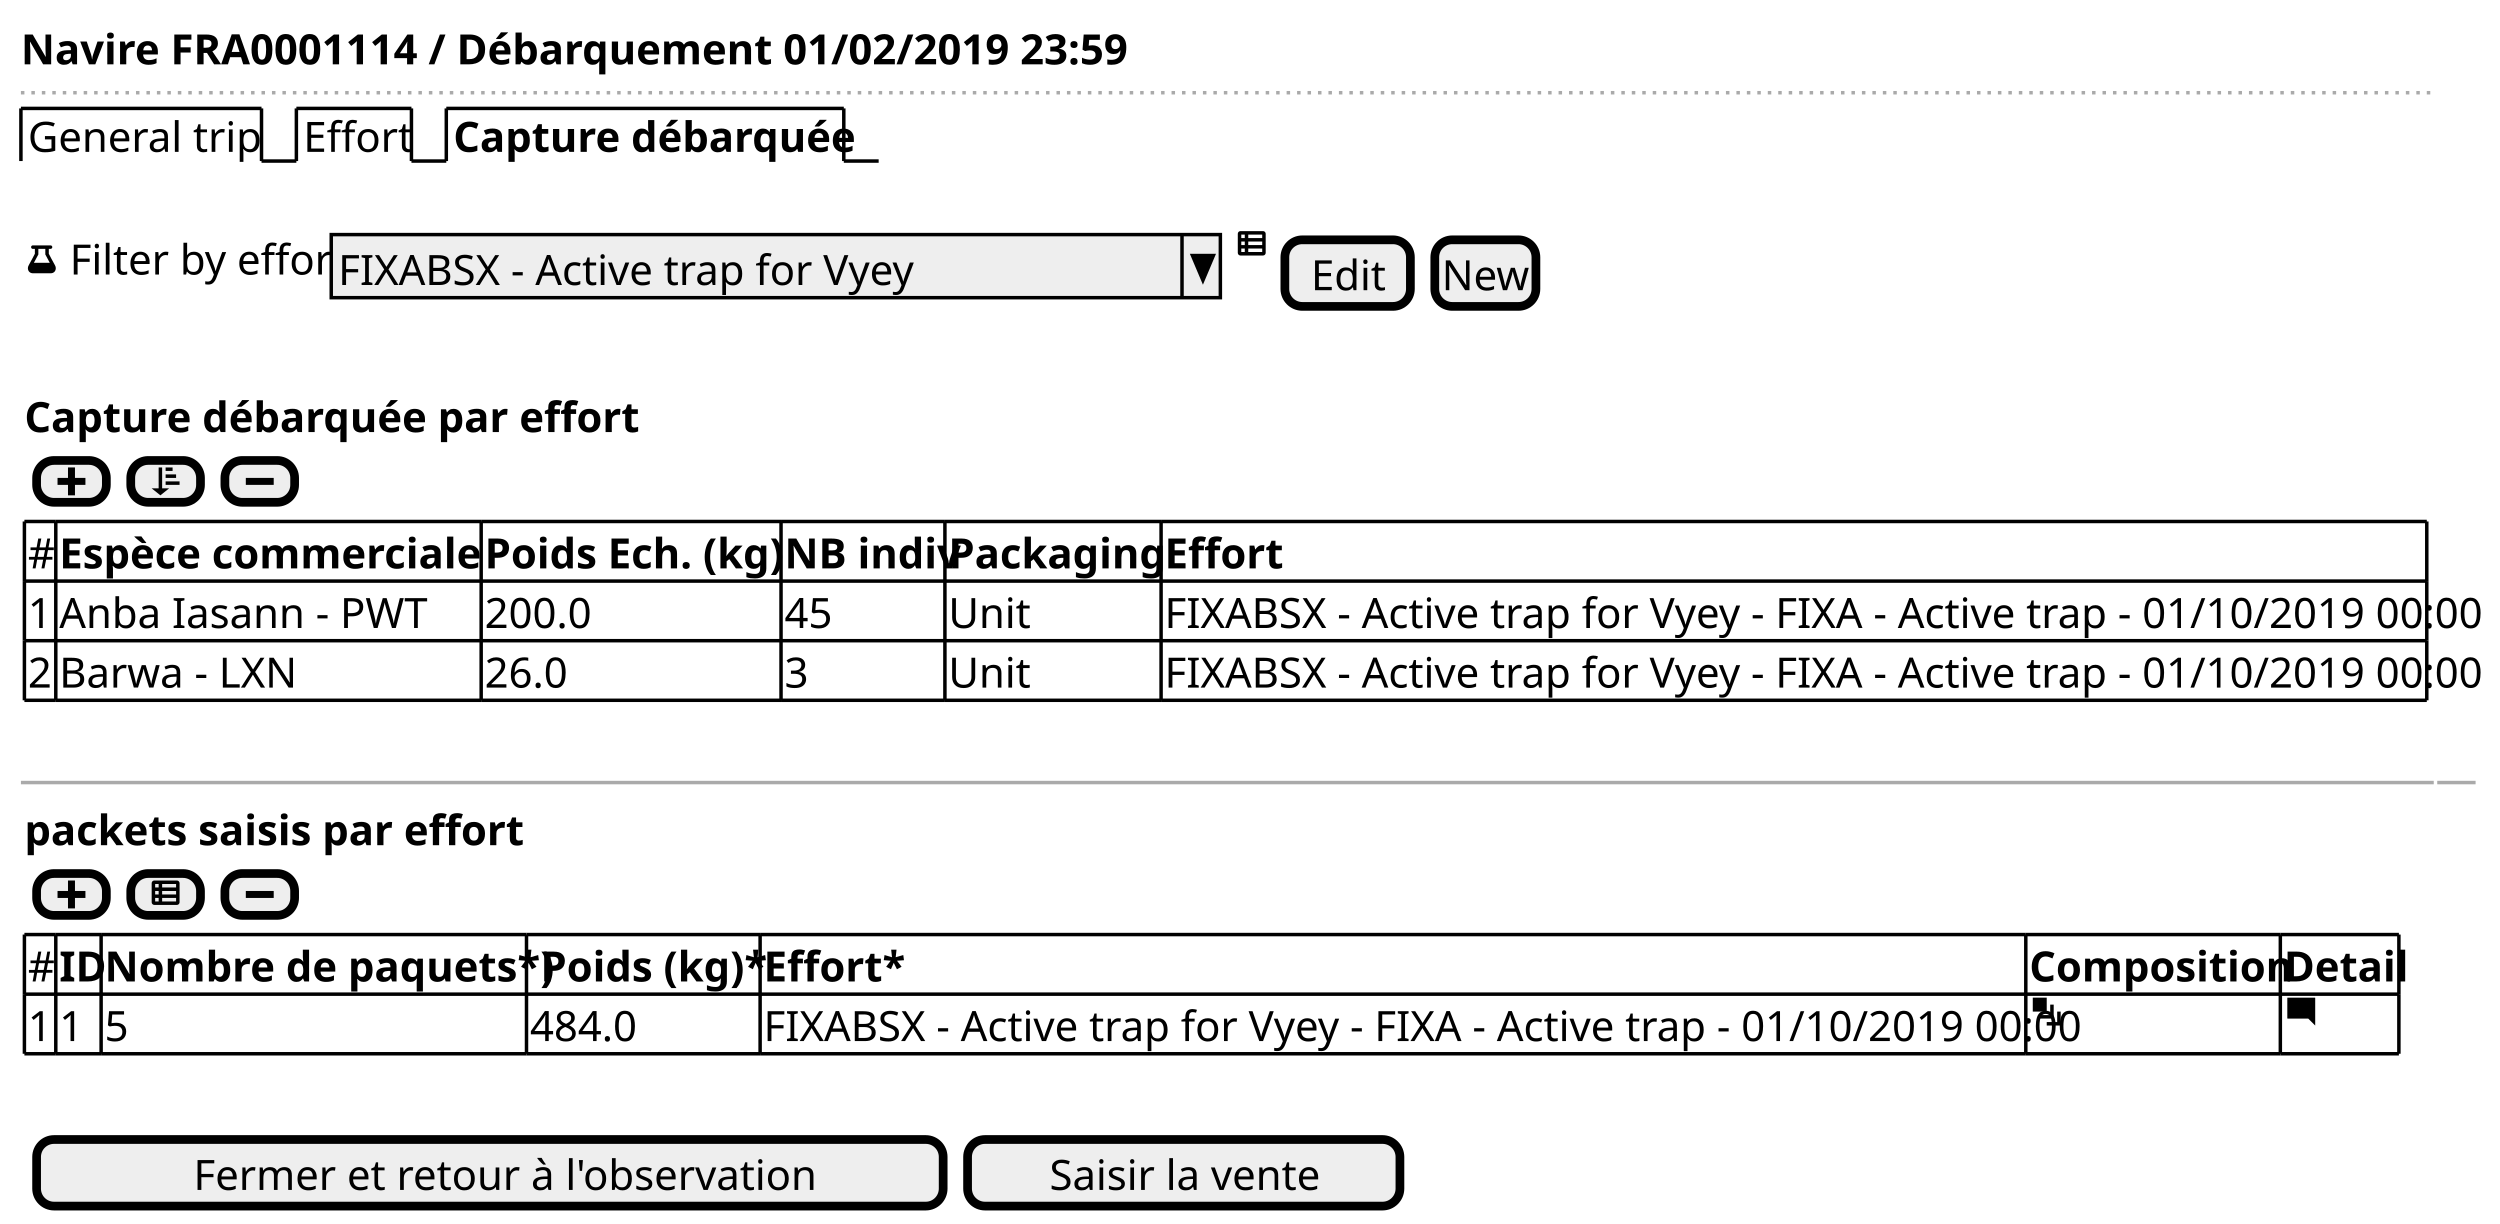
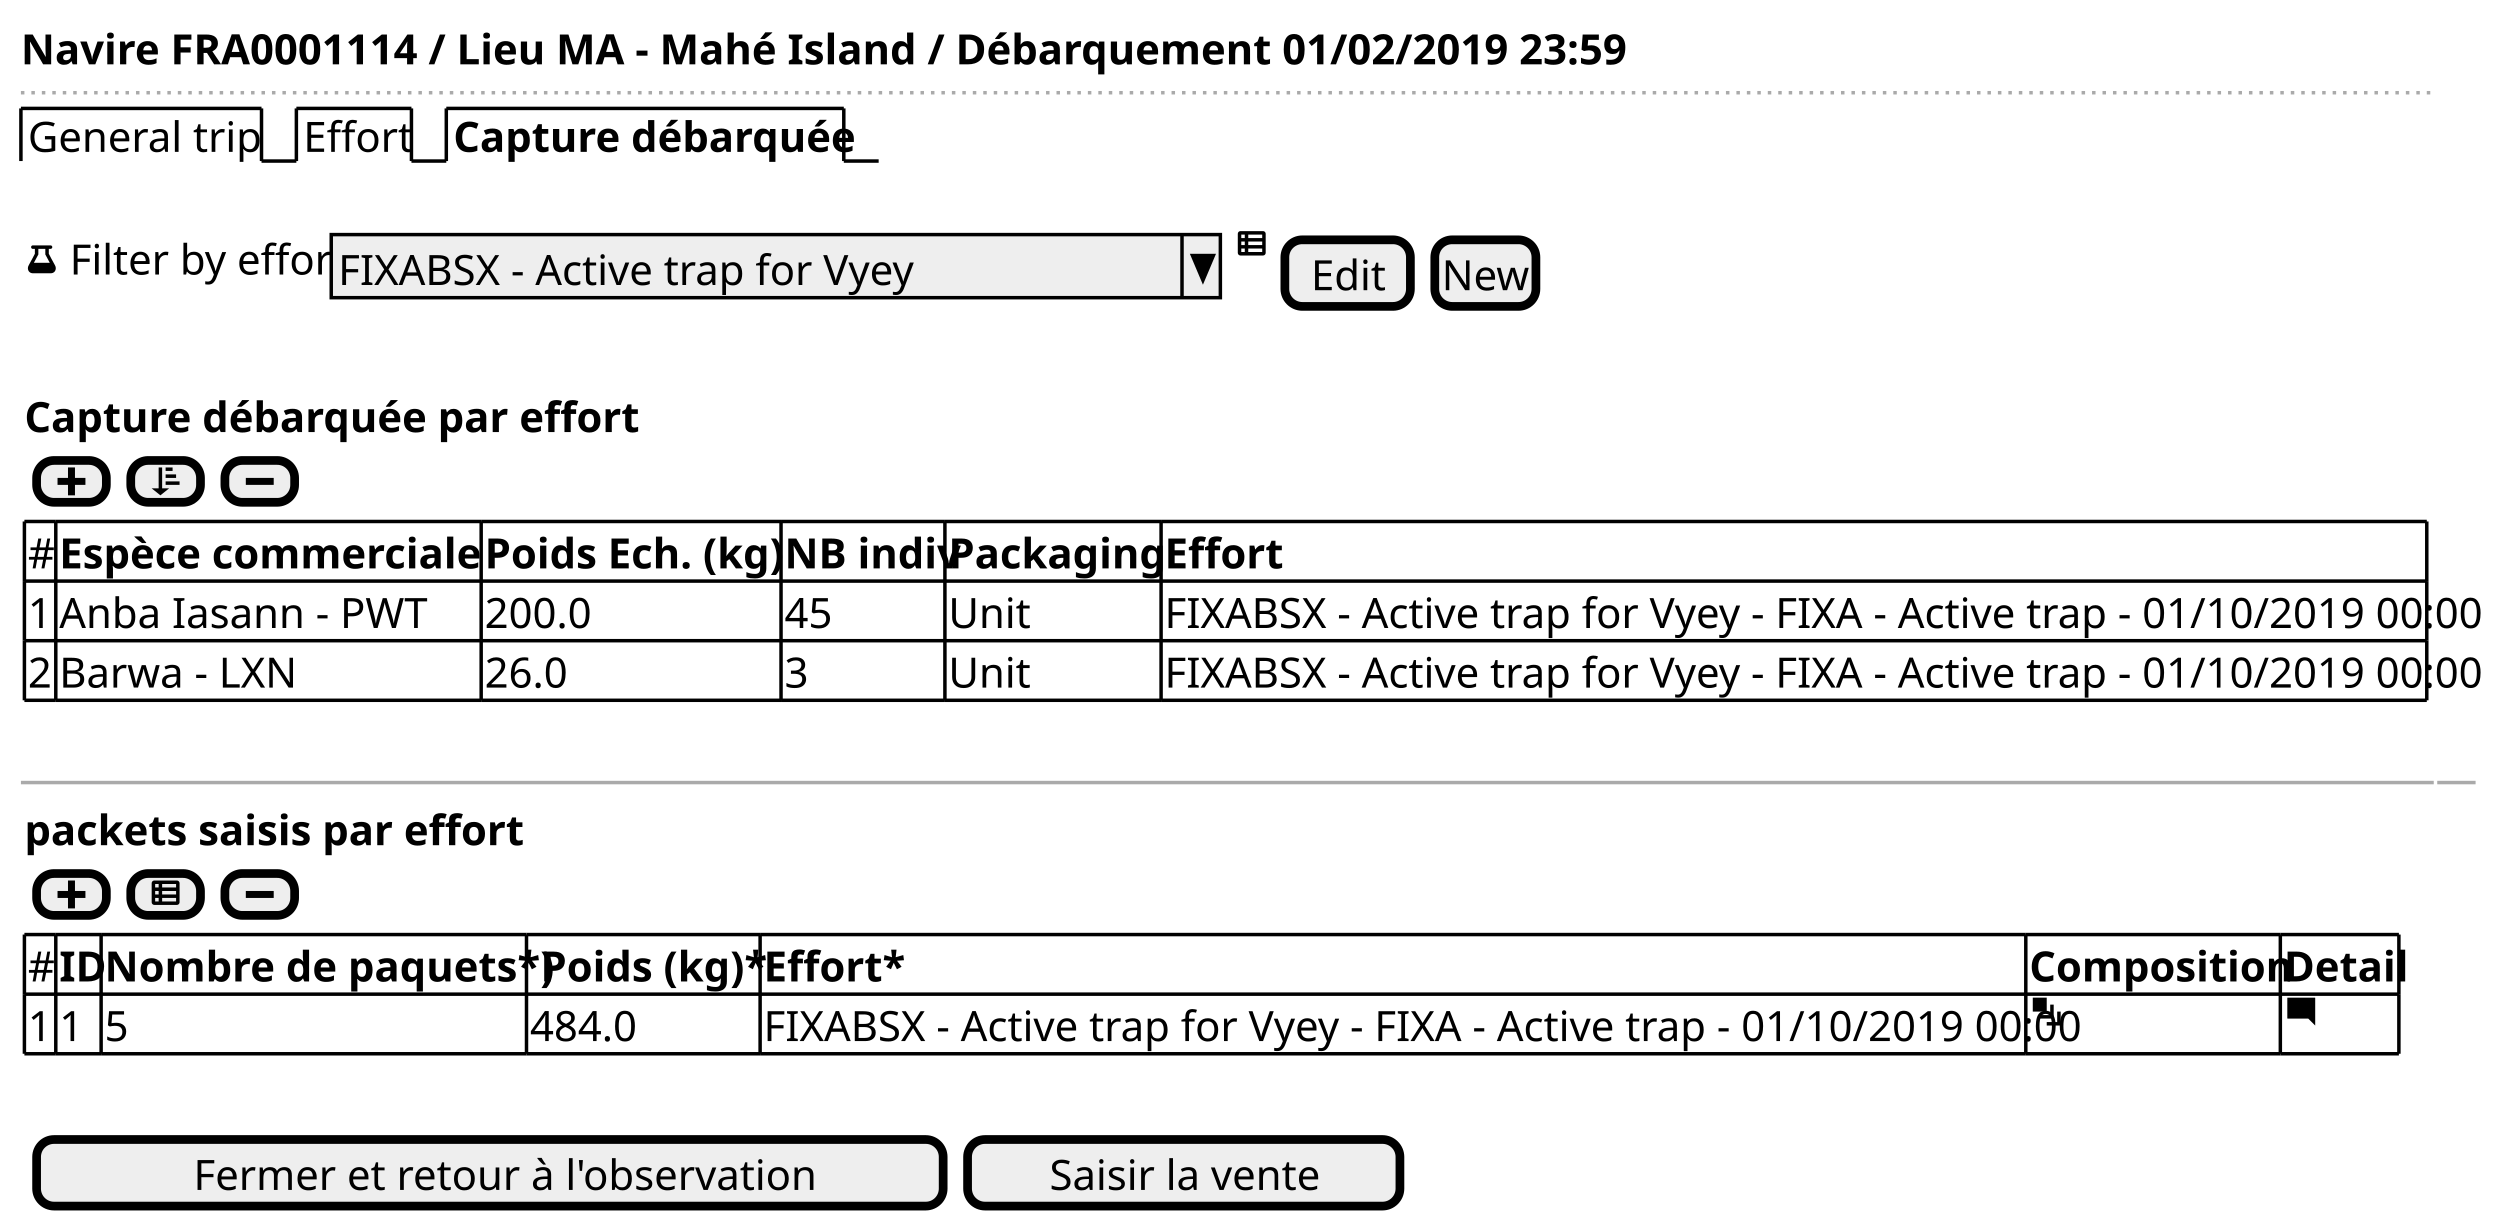
<svg xmlns="http://www.w3.org/2000/svg" contentScriptType="application/ecmascript" contentStyleType="text/css" height="351px" preserveAspectRatio="none" style="width:717px;height:351px;" version="1.1" viewBox="0 0 717 351" width="717px" zoomAndPan="magnify">
  <defs />
  <g>
-     <text fill="#000000" font-family="sans-serif" font-size="12" font-weight="bold" lengthAdjust="spacingAndGlyphs" textLength="302" x="6" y="18.457">Navire FRA0001114 / Débarquement 01/02/2019 23:59</text>
+     <text fill="#000000" font-family="sans-serif" font-size="12" font-weight="bold" lengthAdjust="spacingAndGlyphs" textLength="434" x="6" y="18.457">Navire FRA0001114 / Lieu MA - Mahé Island / Débarquement 01/02/2019 23:59</text>
    <line style="stroke: #AAAAAA; stroke-width: 1.0; stroke-dasharray: 1.0,2.0;" x1="6" x2="698" y1="26.594" y2="26.594" />
    <text fill="#000000" font-family="sans-serif" font-size="12" lengthAdjust="spacingAndGlyphs" textLength="64" x="8" y="43.551">General trip</text>
    <line style="stroke: #000000; stroke-width: 1.0;" x1="6" x2="6" y1="31.094" y2="46.188" />
    <line style="stroke: #000000; stroke-width: 1.0;" x1="6" x2="75" y1="31.094" y2="31.094" />
    <line style="stroke: #000000; stroke-width: 1.0;" x1="75" x2="75" y1="31.094" y2="46.188" />
    <line style="stroke: #000000; stroke-width: 1.0;" x1="75" x2="85" y1="46.188" y2="46.188" />
    <text fill="#000000" font-family="sans-serif" font-size="12" lengthAdjust="spacingAndGlyphs" textLength="28" x="87" y="43.551">Effort</text>
    <line style="stroke: #000000; stroke-width: 1.0;" x1="85" x2="85" y1="31.094" y2="46.188" />
    <line style="stroke: #000000; stroke-width: 1.0;" x1="85" x2="118" y1="31.094" y2="31.094" />
    <line style="stroke: #000000; stroke-width: 1.0;" x1="118" x2="118" y1="31.094" y2="46.188" />
    <line style="stroke: #000000; stroke-width: 1.0;" x1="118" x2="128" y1="46.188" y2="46.188" />
    <text fill="#000000" font-family="sans-serif" font-size="12" font-weight="bold" lengthAdjust="spacingAndGlyphs" textLength="109" x="130" y="43.551">Capture débarquée</text>
    <line style="stroke: #000000; stroke-width: 1.0;" x1="128" x2="128" y1="31.094" y2="46.188" />
    <line style="stroke: #000000; stroke-width: 1.0;" x1="128" x2="242" y1="31.094" y2="31.094" />
    <line style="stroke: #000000; stroke-width: 1.0;" x1="242" x2="242" y1="31.094" y2="46.188" />
    <line style="stroke: #000000; stroke-width: 1.0;" x1="242" x2="252" y1="46.188" y2="46.188" />
    <path d="M9.344,70.375 A0.502,0.502 0 0 0 9.5,71.375 L10,71.375 L10,72.781 C9.912,72.953 8.806,75.094 8.344,75.875 C8.191,76.143 8,76.487 8,76.938 C8,77.321 8.139,77.702 8.406,77.969 C8.666,78.229 9.049,78.375 9.437,78.375 L14.562,78.375 C14.945,78.375 15.326,78.236 15.593,77.969 C15.853,77.709 15.999,77.326 15.999,76.938 C15.999,76.486 15.805,76.137 15.655,75.875 C15.192,75.095 14.087,72.953 13.999,72.781 L13.999,71.375 L14.499,71.375 A0.5,0.5 0 1 0 14.499,70.375 L9.499,70.375 A0.5,0.5 0 0 0 9.405,70.375 A0.502,0.502 0 0 0 9.342,70.375 M10.998,71.375 L12.998,71.375 L12.998,73 L13.061,73.094 C13.713,74.327 13.713,74.327 14.28,75.375 L9.717,75.375 C10.284,74.326 10.936,73.094 10.936,73.094 L10.999,73 L10.999,71.375 " fill="#000000" style="stroke: ; stroke-width: 0.0; stroke-dasharray: ;" />
    <text fill="#000000" font-family="sans-serif" font-size="12" lengthAdjust="spacingAndGlyphs" textLength="72" x="20" y="78.738">Filter by effort</text>
    <rect fill="#EEEEEE" height="18.094" style="stroke: #000000; stroke-width: 1.0;" width="255" x="95" y="67.281" />
    <text fill="#000000" font-family="sans-serif" font-size="12" lengthAdjust="spacingAndGlyphs" textLength="156" x="97" y="81.738">FIXABSX - Active trap for Vyey</text>
    <line style="stroke: #000000; stroke-width: 1.0;" x1="339" x2="339" y1="67.281" y2="85.375" />
    <polygon fill="#000000" points="342,73.281,348,73.281,345,80.375" style="stroke: #000000; stroke-width: 1.0;" />
    <path d="M355.75,66.281 C355.348,66.281 355,66.629 355,67.031 L355,72.531 C355,72.933 355.348,73.281 355.75,73.281 L362.25,73.281 C362.652,73.281 363,72.933 363,72.531 L363,67.031 C363,66.629 362.652,66.281 362.25,66.281 L355.75,66.281 M356,67.281 L357,67.281 L357,68.281 L356,68.281 L356,67.281 M358,67.281 L362,67.281 L362,68.281 L358,68.281 L358,67.281 M356,69.281 L357,69.281 L357,70.281 L356,70.281 L356,69.281 M358,69.281 L362,69.281 L362,70.281 L358,70.281 L358,69.281 M356,71.281 L357,71.281 L357,72.281 L356,72.281 L356,71.281 M358,71.281 L362,71.281 L362,72.281 L358,72.281 L358,71.281 " fill="#000000" style="stroke: ; stroke-width: 0.0; stroke-dasharray: ;" />
    <rect fill="#EEEEEE" height="19.094" rx="5" ry="5" style="stroke: #000000; stroke-width: 2.5;" width="36" x="368.5" y="68.781" />
    <text fill="#000000" font-family="sans-serif" font-size="12" lengthAdjust="spacingAndGlyphs" textLength="21" x="376" y="83.238">Edit</text>
    <rect fill="#EEEEEE" height="19.094" rx="5" ry="5" style="stroke: #000000; stroke-width: 2.5;" width="29" x="411.5" y="68.781" />
    <text fill="#000000" font-family="sans-serif" font-size="12" lengthAdjust="spacingAndGlyphs" textLength="25" x="413.5" y="83.238">New</text>
    <text fill="#000000" font-family="sans-serif" font-size="12" font-weight="bold" lengthAdjust="spacingAndGlyphs" textLength="165" x="7" y="123.926">Capture débarquée par effort</text>
    <rect fill="#EEEEEE" height="12" rx="5" ry="5" style="stroke: #000000; stroke-width: 2.5;" width="20" x="10.5" y="132.062" />
    <path d="M19.5,134.062 L19.5,137.062 L16.5,137.062 L16.5,139.062 L19.5,139.062 L19.5,142.062 L21.5,142.062 L21.5,139.062 L24.5,139.062 L24.5,137.062 L21.5,137.062 L21.5,134.062 L19.5,134.062 " fill="#000000" style="stroke: ; stroke-width: 0.0; stroke-dasharray: ;" />
    <rect fill="#EEEEEE" height="12" rx="5" ry="5" style="stroke: #000000; stroke-width: 2.5;" width="20" x="37.5" y="132.062" />
    <path d="M45.5,134.062 L45.5,140.062 L43.5,140.062 L46,142.062 L48.5,140.062 L46.5,140.062 L46.5,134.062 L45.5,134.062 M47.5,134.062 L47.5,135.062 L49.5,135.062 L49.5,134.062 L47.5,134.062 M47.5,136.062 L47.5,137.062 L50.5,137.062 L50.5,136.062 L47.5,136.062 M47.5,138.062 L47.5,139.062 L51.5,139.062 L51.5,138.062 L47.5,138.062 " fill="#000000" style="stroke: ; stroke-width: 0.0; stroke-dasharray: ;" />
    <rect fill="#EEEEEE" height="12" rx="5" ry="5" style="stroke: #000000; stroke-width: 2.5;" width="20" x="64.5" y="132.062" />
    <path d="M70.5,137.062 L70.5,139.062 L78.5,139.062 L78.5,137.062 L70.5,137.062 " fill="#000000" style="stroke: ; stroke-width: 0.0; stroke-dasharray: ;" />
    <text fill="#000000" font-family="sans-serif" font-size="12" lengthAdjust="spacingAndGlyphs" textLength="7" x="8" y="163.019">#</text>
    <text fill="#000000" font-family="sans-serif" font-size="12" font-weight="bold" lengthAdjust="spacingAndGlyphs" textLength="120" x="17" y="163.019">Espèce commerciale</text>
    <text fill="#000000" font-family="sans-serif" font-size="12" font-weight="bold" lengthAdjust="spacingAndGlyphs" textLength="84" x="139" y="163.019">Poids Ech. (kg)</text>
    <text fill="#000000" font-family="sans-serif" font-size="12" font-weight="bold" lengthAdjust="spacingAndGlyphs" textLength="45" x="225" y="163.019">NB indiv</text>
    <text fill="#000000" font-family="sans-serif" font-size="12" font-weight="bold" lengthAdjust="spacingAndGlyphs" textLength="60" x="272" y="163.019">Packaging</text>
    <text fill="#000000" font-family="sans-serif" font-size="12" font-weight="bold" lengthAdjust="spacingAndGlyphs" textLength="31" x="334" y="163.019">Effort</text>
    <text fill="#000000" font-family="sans-serif" font-size="12" lengthAdjust="spacingAndGlyphs" textLength="7" x="8" y="180.113">1</text>
    <text fill="#000000" font-family="sans-serif" font-size="12" lengthAdjust="spacingAndGlyphs" textLength="105" x="17" y="180.113">Anba Iasann - PWT</text>
    <text fill="#000000" font-family="sans-serif" font-size="12" lengthAdjust="spacingAndGlyphs" textLength="31" x="139" y="180.113">200.0</text>
    <text fill="#000000" font-family="sans-serif" font-size="12" lengthAdjust="spacingAndGlyphs" textLength="14" x="225" y="180.113">45</text>
    <text fill="#000000" font-family="sans-serif" font-size="12" lengthAdjust="spacingAndGlyphs" textLength="22" x="272" y="180.113">Unit</text>
    <text fill="#000000" font-family="sans-serif" font-size="12" lengthAdjust="spacingAndGlyphs" textLength="361" x="334" y="180.113">FIXABSX - Active trap for Vyey - FIXA - Active trap - 01/10/2019 00:00</text>
    <text fill="#000000" font-family="sans-serif" font-size="12" lengthAdjust="spacingAndGlyphs" textLength="7" x="8" y="197.207">2</text>
    <text fill="#000000" font-family="sans-serif" font-size="12" lengthAdjust="spacingAndGlyphs" textLength="68" x="17" y="197.207">Barwa - LXN</text>
    <text fill="#000000" font-family="sans-serif" font-size="12" lengthAdjust="spacingAndGlyphs" textLength="24" x="139" y="197.207">26.0</text>
    <text fill="#000000" font-family="sans-serif" font-size="12" lengthAdjust="spacingAndGlyphs" textLength="7" x="225" y="197.207">3</text>
    <text fill="#000000" font-family="sans-serif" font-size="12" lengthAdjust="spacingAndGlyphs" textLength="22" x="272" y="197.207">Unit</text>
    <text fill="#000000" font-family="sans-serif" font-size="12" lengthAdjust="spacingAndGlyphs" textLength="361" x="334" y="197.207">FIXABSX - Active trap for Vyey - FIXA - Active trap - 01/10/2019 00:00</text>
    <line style="stroke: #000000; stroke-width: 1.0;" x1="7" x2="16" y1="149.562" y2="149.562" />
    <line style="stroke: #000000; stroke-width: 1.0;" x1="138" x2="224" y1="183.75" y2="183.75" />
    <line style="stroke: #000000; stroke-width: 1.0;" x1="16" x2="138" y1="149.562" y2="149.562" />
    <line style="stroke: #000000; stroke-width: 1.0;" x1="224" x2="271" y1="183.75" y2="183.75" />
    <line style="stroke: #000000; stroke-width: 1.0;" x1="138" x2="224" y1="149.562" y2="149.562" />
    <line style="stroke: #000000; stroke-width: 1.0;" x1="271" x2="333" y1="183.75" y2="183.75" />
    <line style="stroke: #000000; stroke-width: 1.0;" x1="224" x2="271" y1="149.562" y2="149.562" />
    <line style="stroke: #000000; stroke-width: 1.0;" x1="333" x2="696" y1="183.75" y2="183.75" />
    <line style="stroke: #000000; stroke-width: 1.0;" x1="271" x2="333" y1="149.562" y2="149.562" />
    <line style="stroke: #000000; stroke-width: 1.0;" x1="333" x2="696" y1="149.562" y2="149.562" />
    <line style="stroke: #000000; stroke-width: 1.0;" x1="7" x2="16" y1="200.844" y2="200.844" />
    <line style="stroke: #000000; stroke-width: 1.0;" x1="16" x2="138" y1="200.844" y2="200.844" />
    <line style="stroke: #000000; stroke-width: 1.0;" x1="138" x2="224" y1="200.844" y2="200.844" />
    <line style="stroke: #000000; stroke-width: 1.0;" x1="7" x2="16" y1="166.656" y2="166.656" />
    <line style="stroke: #000000; stroke-width: 1.0;" x1="224" x2="271" y1="200.844" y2="200.844" />
    <line style="stroke: #000000; stroke-width: 1.0;" x1="16" x2="138" y1="166.656" y2="166.656" />
    <line style="stroke: #000000; stroke-width: 1.0;" x1="271" x2="333" y1="200.844" y2="200.844" />
    <line style="stroke: #000000; stroke-width: 1.0;" x1="138" x2="224" y1="166.656" y2="166.656" />
    <line style="stroke: #000000; stroke-width: 1.0;" x1="333" x2="696" y1="200.844" y2="200.844" />
    <line style="stroke: #000000; stroke-width: 1.0;" x1="224" x2="271" y1="166.656" y2="166.656" />
    <line style="stroke: #000000; stroke-width: 1.0;" x1="271" x2="333" y1="166.656" y2="166.656" />
    <line style="stroke: #000000; stroke-width: 1.0;" x1="333" x2="696" y1="166.656" y2="166.656" />
    <line style="stroke: #000000; stroke-width: 1.0;" x1="7" x2="16" y1="183.75" y2="183.75" />
    <line style="stroke: #000000; stroke-width: 1.0;" x1="16" x2="138" y1="183.75" y2="183.75" />
    <line style="stroke: #000000; stroke-width: 1.0;" x1="7" x2="7" y1="149.562" y2="166.656" />
    <line style="stroke: #000000; stroke-width: 1.0;" x1="138" x2="138" y1="183.75" y2="200.844" />
    <line style="stroke: #000000; stroke-width: 1.0;" x1="16" x2="16" y1="149.562" y2="166.656" />
    <line style="stroke: #000000; stroke-width: 1.0;" x1="224" x2="224" y1="183.75" y2="200.844" />
    <line style="stroke: #000000; stroke-width: 1.0;" x1="138" x2="138" y1="149.562" y2="166.656" />
    <line style="stroke: #000000; stroke-width: 1.0;" x1="271" x2="271" y1="183.75" y2="200.844" />
    <line style="stroke: #000000; stroke-width: 1.0;" x1="224" x2="224" y1="149.562" y2="166.656" />
    <line style="stroke: #000000; stroke-width: 1.0;" x1="333" x2="333" y1="183.75" y2="200.844" />
    <line style="stroke: #000000; stroke-width: 1.0;" x1="696" x2="696" y1="183.75" y2="200.844" />
    <line style="stroke: #000000; stroke-width: 1.0;" x1="271" x2="271" y1="149.562" y2="166.656" />
    <line style="stroke: #000000; stroke-width: 1.0;" x1="333" x2="333" y1="149.562" y2="166.656" />
    <line style="stroke: #000000; stroke-width: 1.0;" x1="696" x2="696" y1="149.562" y2="166.656" />
    <line style="stroke: #000000; stroke-width: 1.0;" x1="7" x2="7" y1="166.656" y2="183.75" />
    <line style="stroke: #000000; stroke-width: 1.0;" x1="16" x2="16" y1="166.656" y2="183.75" />
    <line style="stroke: #000000; stroke-width: 1.0;" x1="138" x2="138" y1="166.656" y2="183.75" />
    <line style="stroke: #000000; stroke-width: 1.0;" x1="224" x2="224" y1="166.656" y2="183.75" />
    <line style="stroke: #000000; stroke-width: 1.0;" x1="271" x2="271" y1="166.656" y2="183.75" />
    <line style="stroke: #000000; stroke-width: 1.0;" x1="333" x2="333" y1="166.656" y2="183.75" />
    <line style="stroke: #000000; stroke-width: 1.0;" x1="696" x2="696" y1="166.656" y2="183.75" />
    <line style="stroke: #000000; stroke-width: 1.0;" x1="7" x2="7" y1="183.75" y2="200.844" />
    <line style="stroke: #000000; stroke-width: 1.0;" x1="16" x2="16" y1="183.75" y2="200.844" />
    <line style="stroke: #AAAAAA; stroke-width: 1.0;" x1="6" x2="698" y1="224.438" y2="224.438" />
    <line style="stroke: #AAAAAA; stroke-width: 1.0;" x1="699" x2="710" y1="224.438" y2="224.438" />
    <text fill="#000000" font-family="sans-serif" font-size="12" font-weight="bold" lengthAdjust="spacingAndGlyphs" textLength="139" x="7" y="242.394">packets saisis par effort</text>
    <rect fill="#EEEEEE" height="12" rx="5" ry="5" style="stroke: #000000; stroke-width: 2.5;" width="20" x="10.5" y="250.531" />
    <path d="M19.5,252.531 L19.5,255.531 L16.5,255.531 L16.5,257.531 L19.5,257.531 L19.5,260.531 L21.5,260.531 L21.5,257.531 L24.5,257.531 L24.5,255.531 L21.5,255.531 L21.5,252.531 L19.5,252.531 " fill="#000000" style="stroke: ; stroke-width: 0.0; stroke-dasharray: ;" />
    <rect fill="#EEEEEE" height="12" rx="5" ry="5" style="stroke: #000000; stroke-width: 2.5;" width="20" x="37.5" y="250.531" />
    <path d="M44.25,252.531 C43.848,252.531 43.5,252.879 43.5,253.281 L43.5,258.781 C43.5,259.183 43.848,259.531 44.25,259.531 L50.75,259.531 C51.152,259.531 51.5,259.183 51.5,258.781 L51.5,253.281 C51.5,252.879 51.152,252.531 50.75,252.531 L44.25,252.531 M44.5,253.531 L45.5,253.531 L45.5,254.531 L44.5,254.531 L44.5,253.531 M46.5,253.531 L50.5,253.531 L50.5,254.531 L46.5,254.531 L46.5,253.531 M44.5,255.531 L45.5,255.531 L45.5,256.531 L44.5,256.531 L44.5,255.531 M46.5,255.531 L50.5,255.531 L50.5,256.531 L46.5,256.531 L46.5,255.531 M44.5,257.531 L45.5,257.531 L45.5,258.531 L44.5,258.531 L44.5,257.531 M46.5,257.531 L50.5,257.531 L50.5,258.531 L46.5,258.531 L46.5,257.531 " fill="#000000" style="stroke: ; stroke-width: 0.0; stroke-dasharray: ;" />
    <rect fill="#EEEEEE" height="12" rx="5" ry="5" style="stroke: #000000; stroke-width: 2.5;" width="20" x="64.5" y="250.531" />
    <path d="M70.5,255.531 L70.5,257.531 L78.5,257.531 L78.5,255.531 L70.5,255.531 " fill="#000000" style="stroke: ; stroke-width: 0.0; stroke-dasharray: ;" />
    <text fill="#000000" font-family="sans-serif" font-size="12" lengthAdjust="spacingAndGlyphs" textLength="7" x="8" y="281.488">#</text>
    <text fill="#000000" font-family="sans-serif" font-size="12" font-weight="bold" lengthAdjust="spacingAndGlyphs" textLength="11" x="17" y="281.488">ID</text>
    <text fill="#000000" font-family="sans-serif" font-size="12" font-weight="bold" lengthAdjust="spacingAndGlyphs" textLength="120" x="30" y="281.488">Nombre de paquets*)</text>
    <text fill="#000000" font-family="sans-serif" font-size="12" font-weight="bold" lengthAdjust="spacingAndGlyphs" textLength="62" x="155" y="281.488">Poids (kg)*</text>
    <text fill="#000000" font-family="sans-serif" font-size="12" font-weight="bold" lengthAdjust="spacingAndGlyphs" textLength="36" x="219" y="281.488">Effort*</text>
    <text fill="#000000" font-family="sans-serif" font-size="12" font-weight="bold" lengthAdjust="spacingAndGlyphs" textLength="71" x="582" y="281.488">Composition</text>
    <text fill="#000000" font-family="sans-serif" font-size="12" font-weight="bold" lengthAdjust="spacingAndGlyphs" textLength="32" x="655" y="281.488">Detail</text>
    <text fill="#000000" font-family="sans-serif" font-size="12" lengthAdjust="spacingAndGlyphs" textLength="7" x="8" y="298.582">1</text>
    <text fill="#000000" font-family="sans-serif" font-size="12" lengthAdjust="spacingAndGlyphs" textLength="7" x="17" y="298.582">1</text>
    <text fill="#000000" font-family="sans-serif" font-size="12" lengthAdjust="spacingAndGlyphs" textLength="7" x="30" y="298.582">5</text>
    <text fill="#000000" font-family="sans-serif" font-size="12" lengthAdjust="spacingAndGlyphs" textLength="31" x="152" y="298.582">484.0</text>
    <text fill="#000000" font-family="sans-serif" font-size="12" lengthAdjust="spacingAndGlyphs" textLength="361" x="219" y="298.582">FIXABSX - Active trap for Vyey - FIXA - Active trap - 01/10/2019 00:00</text>
    <path d="M583,286.125 L583,290.125 L587,290.125 L587,286.125 L583,286.125 M588,288.125 L588,291.125 L585,291.125 L585,292.125 L589,292.125 L589,288.125 L588,288.125 M590,290.125 L590,293.125 L587,293.125 L587,294.125 L591,294.125 L591,290.125 L590,290.125 " fill="#000000" style="stroke: ; stroke-width: 0.0; stroke-dasharray: ;" />
    <path d="M656.094,286.125 C656.034,286.125 656,286.159 656,286.219 L656,292.032 C656,292.092 656.034,292.126 656.094,292.126 L662,292.126 L664,294.126 L664,286.22 C664,286.16 663.966,286.126 663.906,286.126 L656.093,286.126 " fill="#000000" style="stroke: ; stroke-width: 0.0; stroke-dasharray: ;" />
    <line style="stroke: #000000; stroke-width: 1.0;" x1="7" x2="16" y1="268.031" y2="268.031" />
    <line style="stroke: #000000; stroke-width: 1.0;" x1="29" x2="151" y1="302.219" y2="302.219" />
    <line style="stroke: #000000; stroke-width: 1.0;" x1="16" x2="29" y1="268.031" y2="268.031" />
    <line style="stroke: #000000; stroke-width: 1.0;" x1="151" x2="218" y1="302.219" y2="302.219" />
    <line style="stroke: #000000; stroke-width: 1.0;" x1="29" x2="151" y1="268.031" y2="268.031" />
    <line style="stroke: #000000; stroke-width: 1.0;" x1="218" x2="581" y1="302.219" y2="302.219" />
    <line style="stroke: #000000; stroke-width: 1.0;" x1="151" x2="218" y1="268.031" y2="268.031" />
    <line style="stroke: #000000; stroke-width: 1.0;" x1="581" x2="654" y1="302.219" y2="302.219" />
    <line style="stroke: #000000; stroke-width: 1.0;" x1="218" x2="581" y1="268.031" y2="268.031" />
    <line style="stroke: #000000; stroke-width: 1.0;" x1="654" x2="688" y1="302.219" y2="302.219" />
    <line style="stroke: #000000; stroke-width: 1.0;" x1="581" x2="654" y1="268.031" y2="268.031" />
    <line style="stroke: #000000; stroke-width: 1.0;" x1="654" x2="688" y1="268.031" y2="268.031" />
    <line style="stroke: #000000; stroke-width: 1.0;" x1="7" x2="16" y1="285.125" y2="285.125" />
    <line style="stroke: #000000; stroke-width: 1.0;" x1="16" x2="29" y1="285.125" y2="285.125" />
    <line style="stroke: #000000; stroke-width: 1.0;" x1="29" x2="151" y1="285.125" y2="285.125" />
    <line style="stroke: #000000; stroke-width: 1.0;" x1="151" x2="218" y1="285.125" y2="285.125" />
    <line style="stroke: #000000; stroke-width: 1.0;" x1="218" x2="581" y1="285.125" y2="285.125" />
    <line style="stroke: #000000; stroke-width: 1.0;" x1="581" x2="654" y1="285.125" y2="285.125" />
    <line style="stroke: #000000; stroke-width: 1.0;" x1="654" x2="688" y1="285.125" y2="285.125" />
    <line style="stroke: #000000; stroke-width: 1.0;" x1="7" x2="16" y1="302.219" y2="302.219" />
    <line style="stroke: #000000; stroke-width: 1.0;" x1="16" x2="29" y1="302.219" y2="302.219" />
    <line style="stroke: #000000; stroke-width: 1.0;" x1="7" x2="7" y1="268.031" y2="285.125" />
    <line style="stroke: #000000; stroke-width: 1.0;" x1="16" x2="16" y1="268.031" y2="285.125" />
    <line style="stroke: #000000; stroke-width: 1.0;" x1="29" x2="29" y1="268.031" y2="285.125" />
    <line style="stroke: #000000; stroke-width: 1.0;" x1="151" x2="151" y1="268.031" y2="285.125" />
    <line style="stroke: #000000; stroke-width: 1.0;" x1="218" x2="218" y1="268.031" y2="285.125" />
    <line style="stroke: #000000; stroke-width: 1.0;" x1="581" x2="581" y1="268.031" y2="285.125" />
    <line style="stroke: #000000; stroke-width: 1.0;" x1="654" x2="654" y1="268.031" y2="285.125" />
    <line style="stroke: #000000; stroke-width: 1.0;" x1="688" x2="688" y1="268.031" y2="285.125" />
    <line style="stroke: #000000; stroke-width: 1.0;" x1="7" x2="7" y1="285.125" y2="302.219" />
    <line style="stroke: #000000; stroke-width: 1.0;" x1="16" x2="16" y1="285.125" y2="302.219" />
    <line style="stroke: #000000; stroke-width: 1.0;" x1="29" x2="29" y1="285.125" y2="302.219" />
    <line style="stroke: #000000; stroke-width: 1.0;" x1="151" x2="151" y1="285.125" y2="302.219" />
    <line style="stroke: #000000; stroke-width: 1.0;" x1="218" x2="218" y1="285.125" y2="302.219" />
    <line style="stroke: #000000; stroke-width: 1.0;" x1="581" x2="581" y1="285.125" y2="302.219" />
    <line style="stroke: #000000; stroke-width: 1.0;" x1="654" x2="654" y1="285.125" y2="302.219" />
    <line style="stroke: #000000; stroke-width: 1.0;" x1="688" x2="688" y1="285.125" y2="302.219" />
    <rect fill="#EEEEEE" height="19.094" rx="5" ry="5" style="stroke: #000000; stroke-width: 2.5;" width="260" x="10.5" y="326.812" />
    <text fill="#000000" font-family="sans-serif" font-size="12" lengthAdjust="spacingAndGlyphs" textLength="170" x="55.5" y="341.269">Fermer et retour à l'observation</text>
    <rect fill="#EEEEEE" height="19.094" rx="5" ry="5" style="stroke: #000000; stroke-width: 2.5;" width="124" x="277.5" y="326.812" />
    <text fill="#000000" font-family="sans-serif" font-size="12" lengthAdjust="spacingAndGlyphs" textLength="77" x="301" y="341.269">Saisir la vente</text>
  </g>
</svg>
